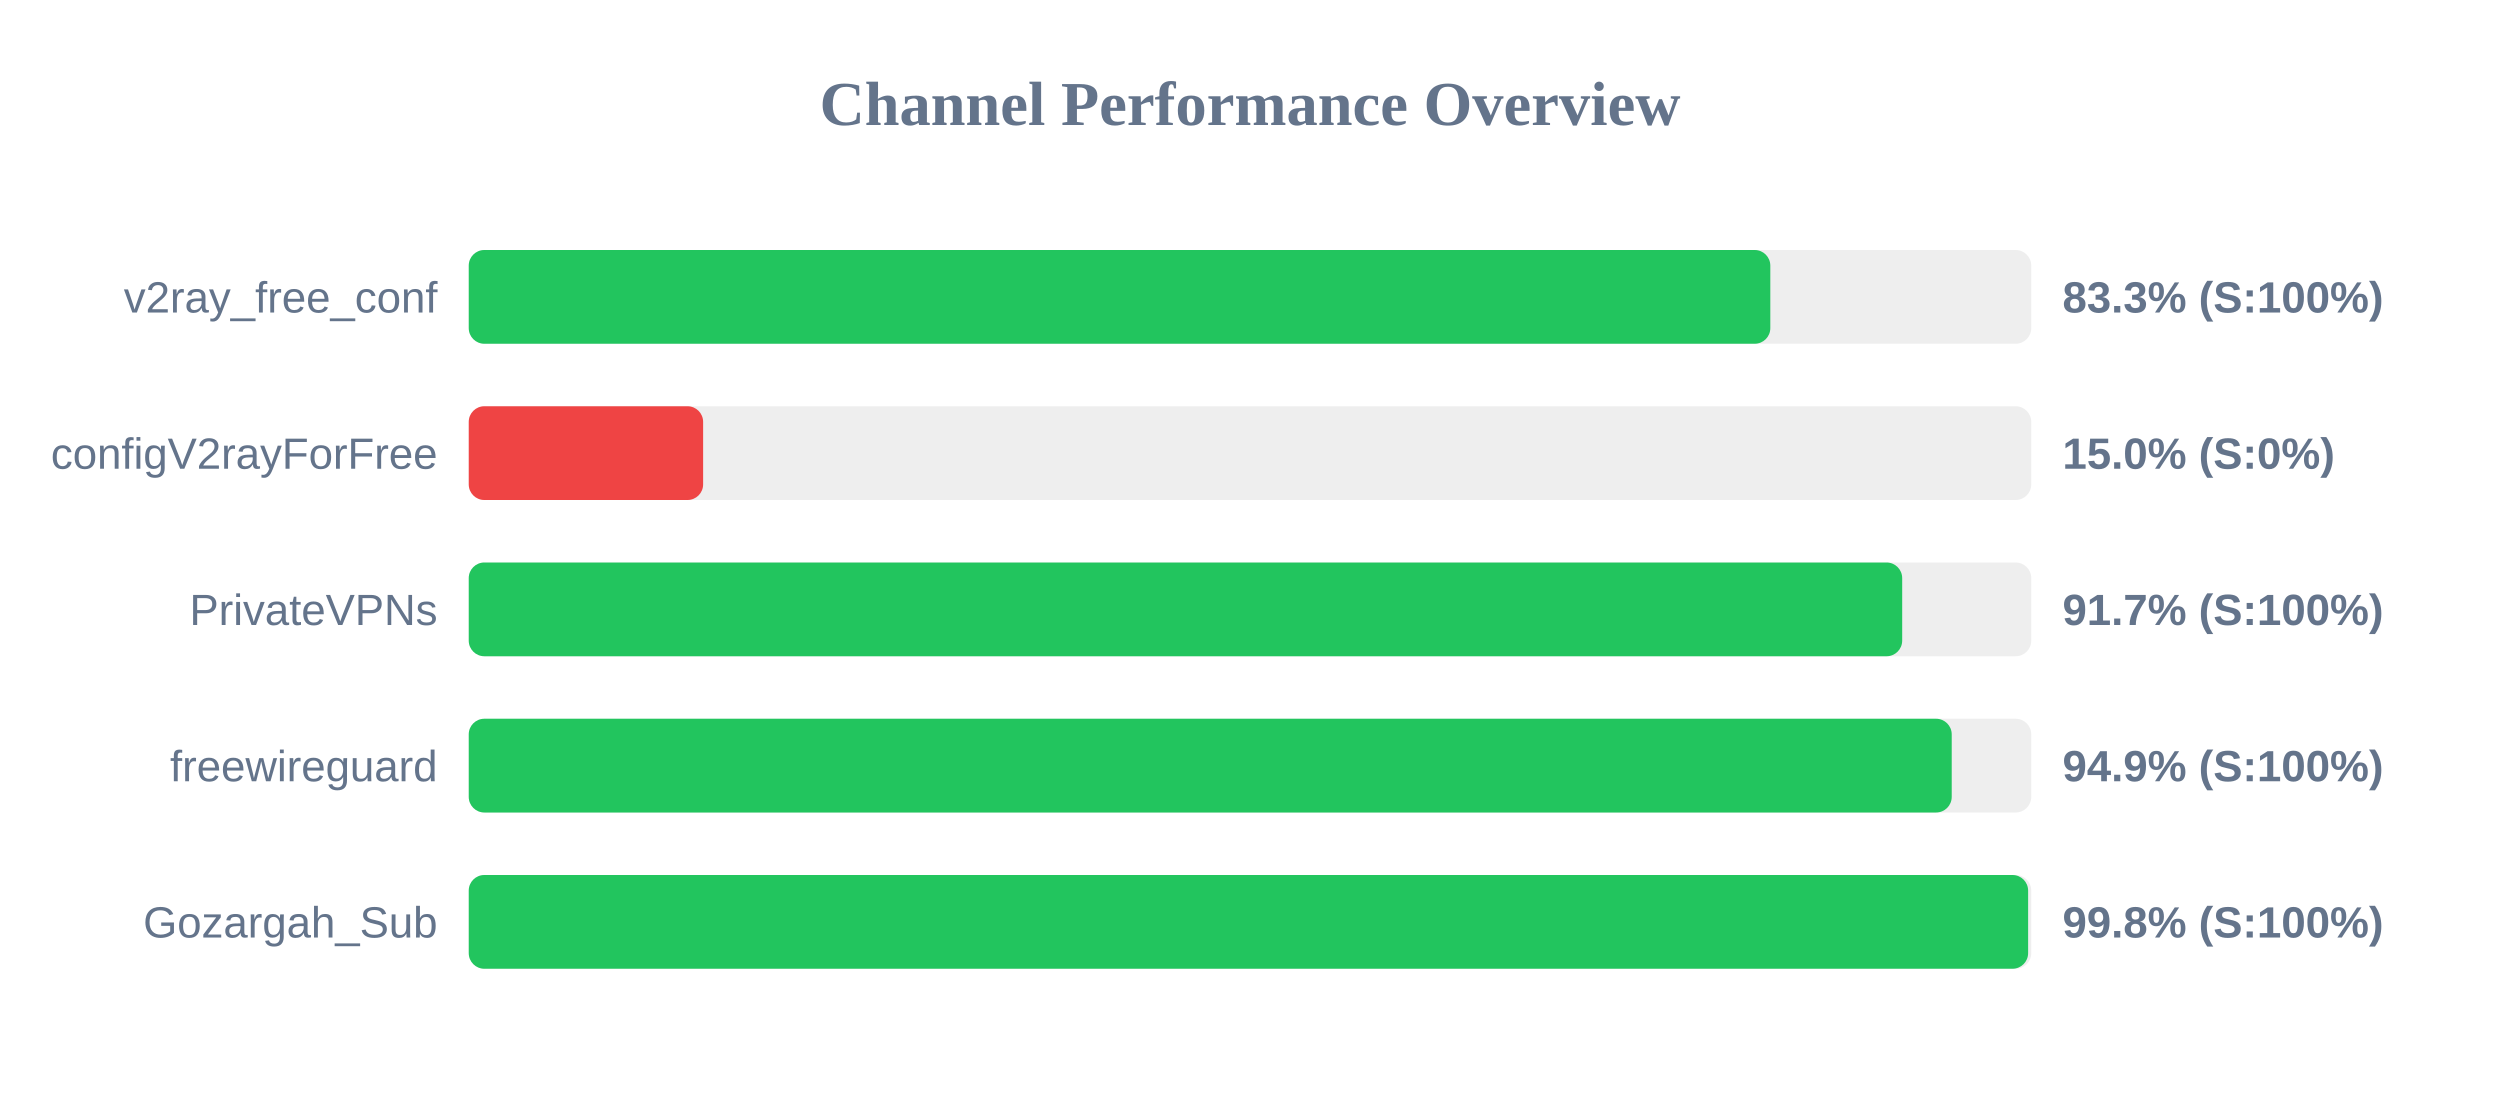
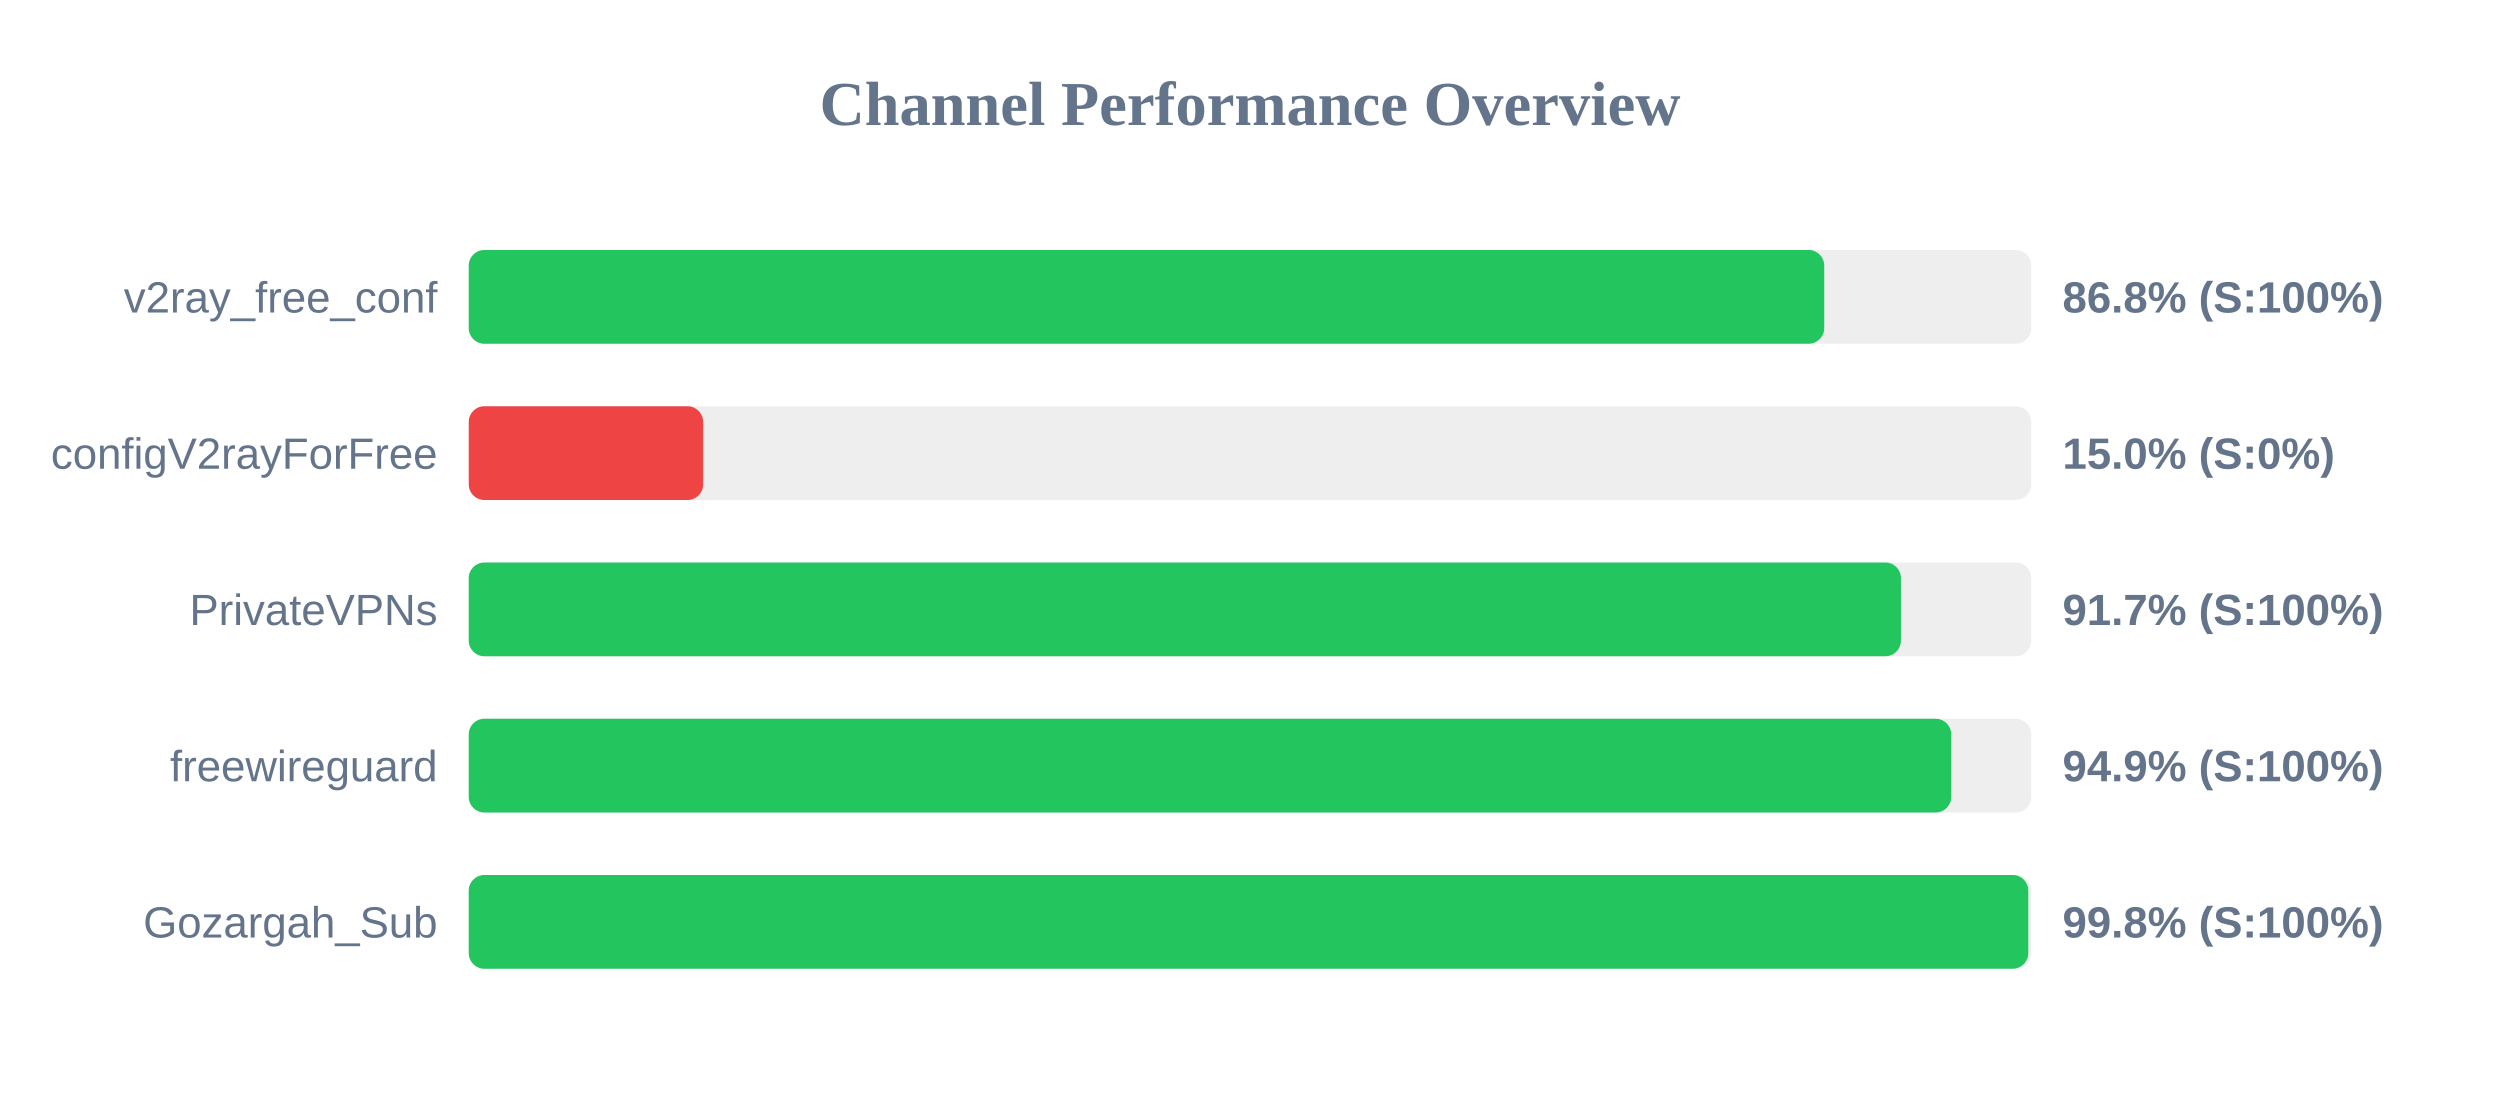
<svg xmlns="http://www.w3.org/2000/svg" width="800" height="350" version="1.1">
  <style>
        .row { font: 14px Arial; fill: #64748b; }
        .score { font: bold 14px Arial; fill: #64748b; }
    </style>
  <text x="400" y="40" text-anchor="middle" font-size="20px" font-weight="bold" fill="#64748b">Channel Performance Overview</text>
  <rect x="150" y="80" width="500" height="30" fill="#eee" rx="5" />
-   <rect x="150" y="80" width="416.5" height="30" fill="#22c55e" rx="5" />
+   <rect x="150" y="80" width="433.75" height="30" fill="#22c55e" rx="5" />
  <text x="140" y="100" text-anchor="end" class="row">v2ray_free_conf</text>
-   <text x="660" y="100" text-anchor="start" class="score">83.3% (S:100%)</text>
+   <text x="660" y="100" text-anchor="start" class="score">86.8% (S:100%)</text>
  <rect x="150" y="130" width="500" height="30" fill="#eee" rx="5" />
  <rect x="150" y="130" width="75.0" height="30" fill="#ef4444" rx="5" />
  <text x="140" y="150" text-anchor="end" class="row">configV2rayForFree</text>
  <text x="660" y="150" text-anchor="start" class="score">15.0% (S:0%)</text>
  <rect x="150" y="180" width="500" height="30" fill="#eee" rx="5" />
-   <rect x="150" y="180" width="458.7" height="30" fill="#22c55e" rx="5" />
+   <rect x="150" y="180" width="458.3" height="30" fill="#22c55e" rx="5" />
  <text x="140" y="200" text-anchor="end" class="row">PrivateVPNs</text>
  <text x="660" y="200" text-anchor="start" class="score">91.7% (S:100%)</text>
  <rect x="150" y="230" width="500" height="30" fill="#eee" rx="5" />
-   <rect x="150" y="230" width="474.55" height="30" fill="#22c55e" rx="5" />
+   <rect x="150" y="230" width="474.4" height="30" fill="#22c55e" rx="5" />
  <text x="140" y="250" text-anchor="end" class="row">freewireguard</text>
  <text x="660" y="250" text-anchor="start" class="score">94.9% (S:100%)</text>
  <rect x="150" y="280" width="500" height="30" fill="#eee" rx="5" />
-   <rect x="150" y="280" width="499.0" height="30" fill="#22c55e" rx="5" />
+   <rect x="150" y="280" width="499.05" height="30" fill="#22c55e" rx="5" />
  <text x="140" y="300" text-anchor="end" class="row">Gozargah_Sub</text>
  <text x="660" y="300" text-anchor="start" class="score">99.8% (S:100%)</text>
</svg>
